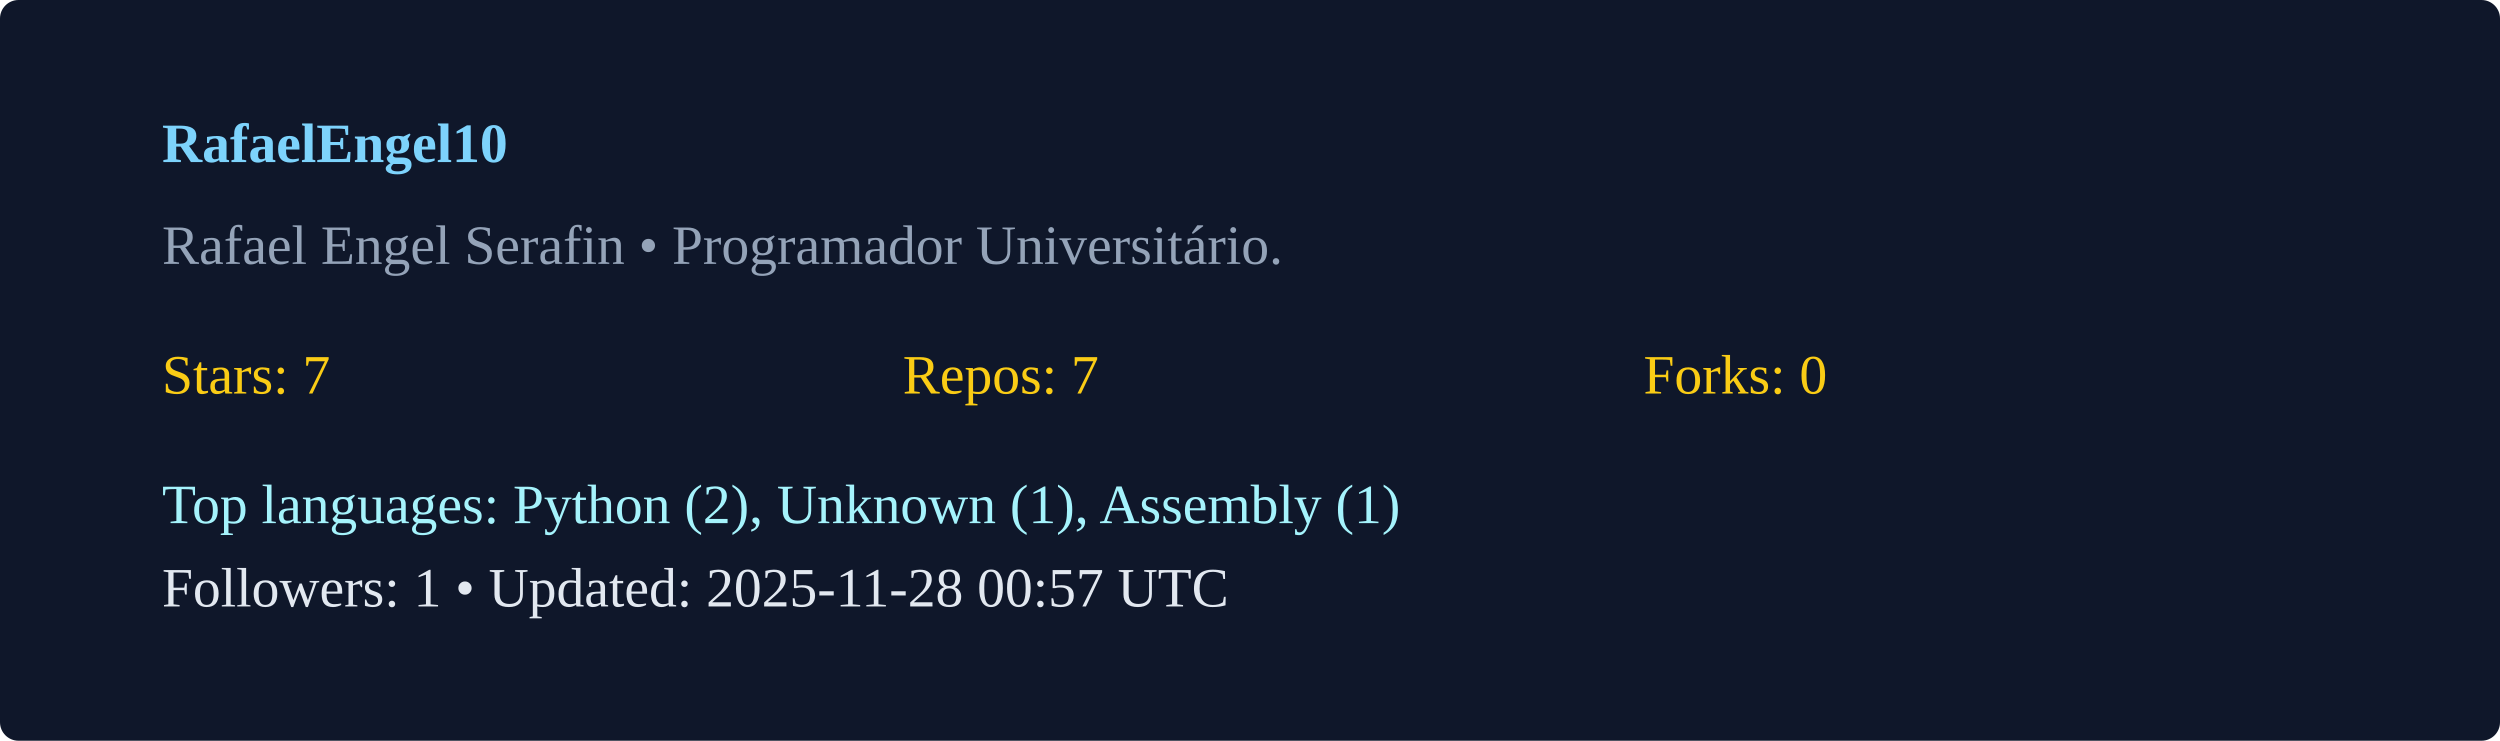
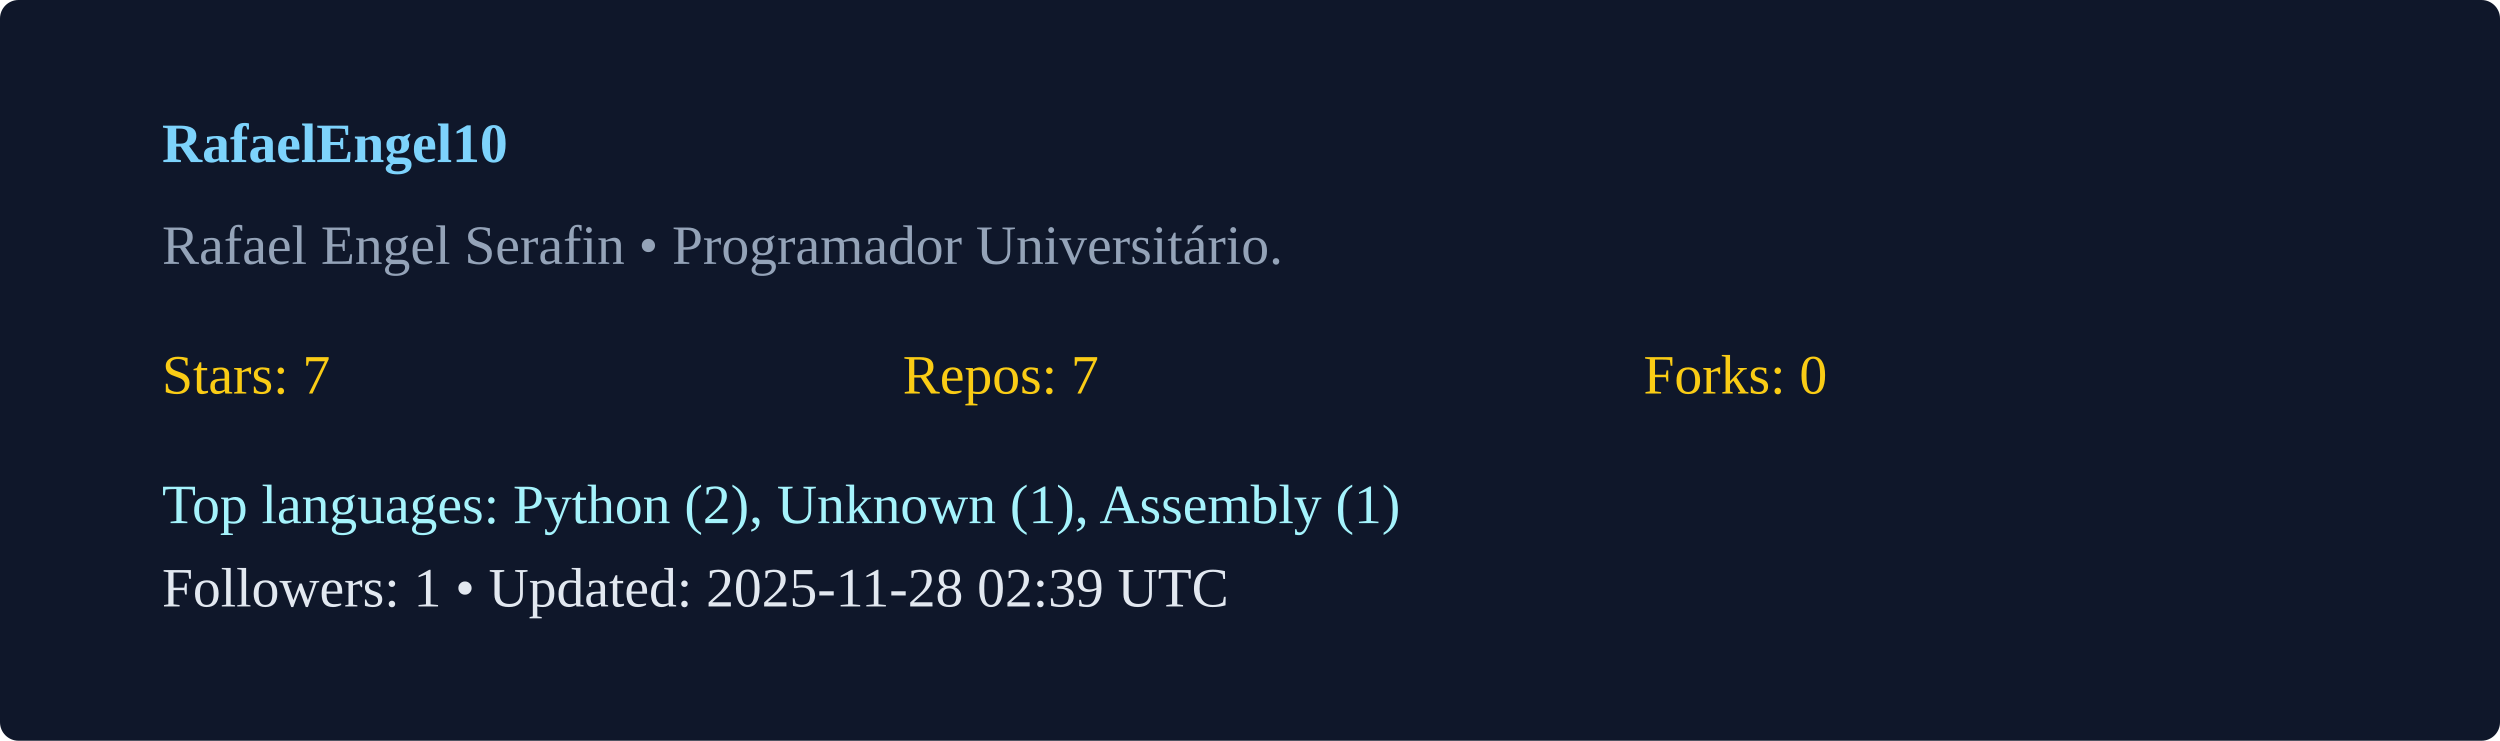
<svg xmlns="http://www.w3.org/2000/svg" width="540" height="160" viewBox="0 0 540 160">
  <rect width="100%" height="100%" rx="4" fill="#0f172a" />
  <g transform="translate(35,35)">
    <text x="0" y="0" fill="#7dd3fc" font-weight="600">RafaelEngel10</text>
    <text x="0" y="22" fill="#94a3b8">Rafael Engel Serafin  • Programador Universitário. </text>
    <g transform="translate(0,50)">
      <text x="0" y="0" fill="#facc15">Stars: 7</text>
      <text x="160" y="0" fill="#facc15">Repos: 7</text>
      <text x="320" y="0" fill="#facc15">Forks: 0</text>
      <text x="0" y="28" fill="#a5f3fc">Top languages: Python (2), Unknown (1), Assembly (1)</text>
-       <text x="0" y="46" fill="#e2e8f0">Followers: 1 • Updated: 2025-11-28 00:57 UTC</text>
+       <text x="0" y="46" fill="#e2e8f0">Followers: 1 • Updated: 2025-11-28 02:39 UTC</text>
    </g>
  </g>
</svg>
